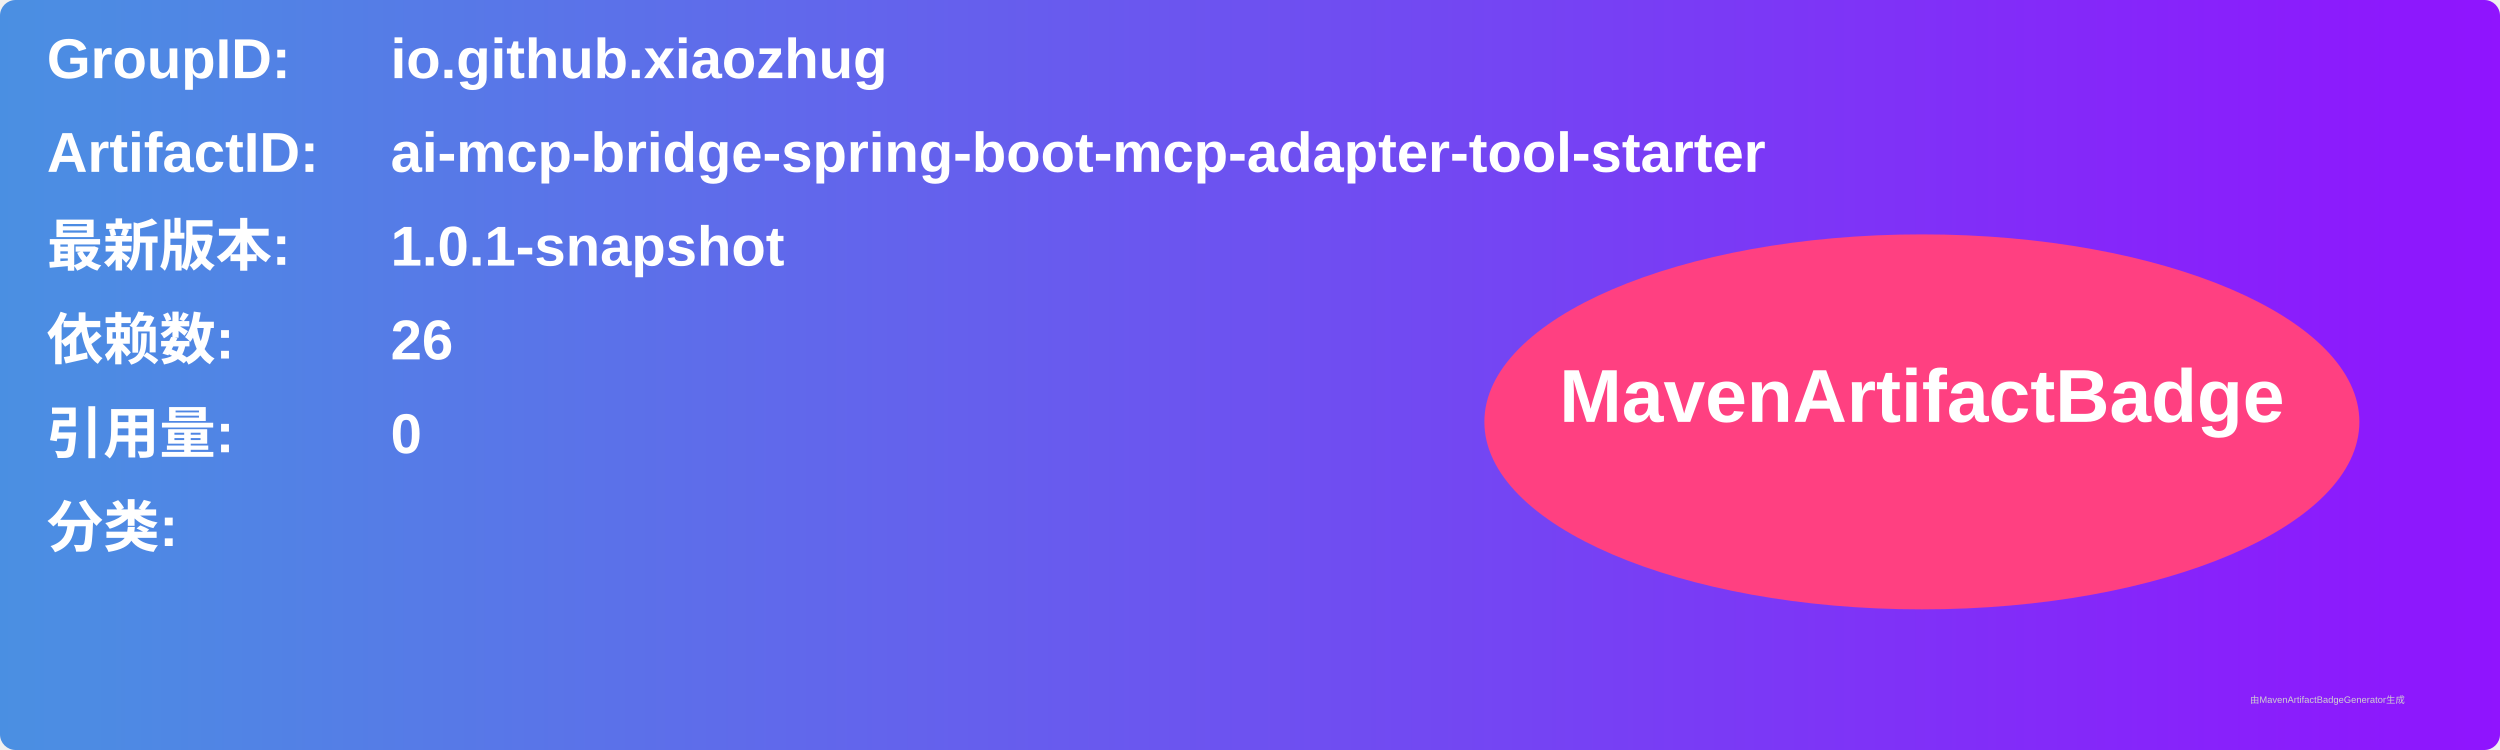
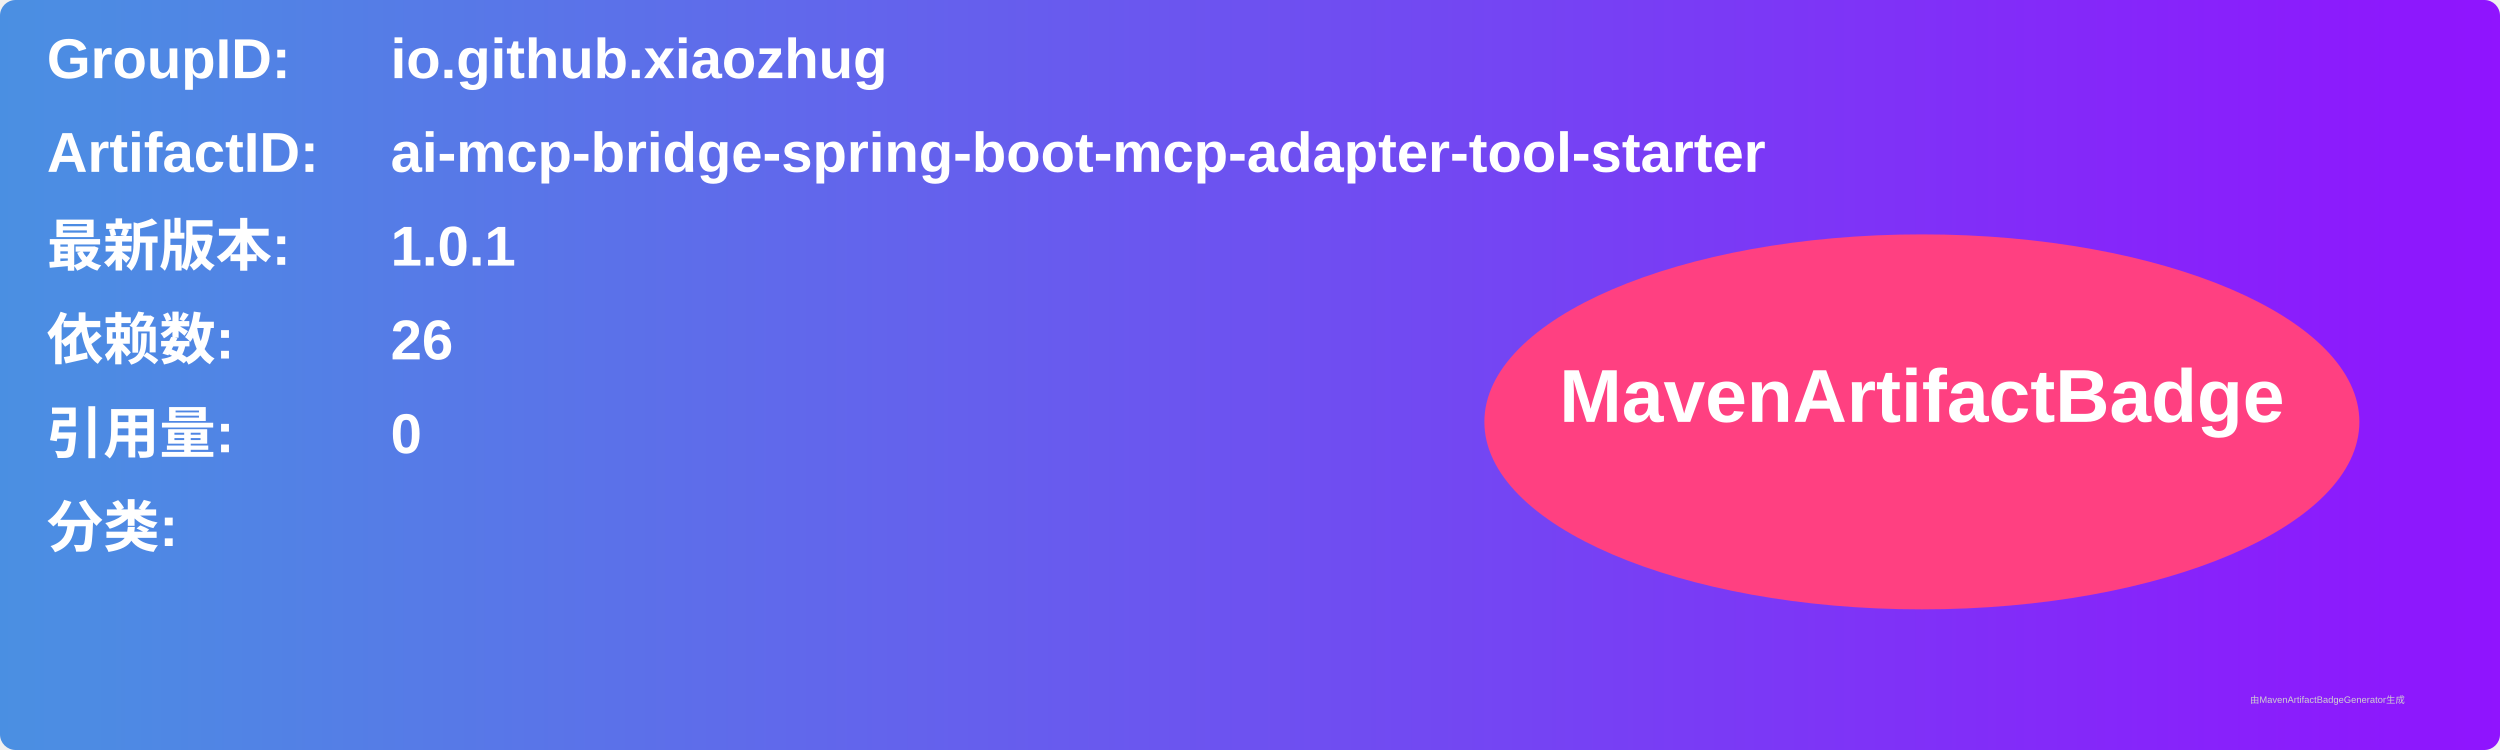
<svg xmlns="http://www.w3.org/2000/svg" width="800" height="240" viewBox="0 0 800 240">
  <linearGradient id="grad" x1="0%" y1="0%" x2="100%" y2="0%">
    <stop offset="0%" stop-color="#4a90e2" />
    <stop offset="100%" stop-color="#9013fe" />
  </linearGradient>
  <rect width="100%" height="100%" rx="5" ry="5" fill="url(#grad)" />
  <g transform="translate(15, 15)">
    <text x="0" y="10" font-family="Arial" font-size="18" fill="white" font-weight="bold" width="260">GroupID:</text>
    <text x="110" y="10" font-family="Arial" font-size="18" fill="white" font-weight="bold" width="460">io.github.xiaozhug</text>
    <text x="0" y="40" font-family="Arial" font-size="18" fill="white" font-weight="bold" width="260">ArtifactID:</text>
    <text x="110" y="40" font-family="Arial" font-size="18" fill="white" font-weight="bold" width="460">ai-mcp-bridge-spring-boot-mcp-adapter-tool-starter</text>
    <text x="0" y="70" font-family="Arial" font-size="18" fill="white" font-weight="bold">最新版本:</text>
    <text x="110" y="70" font-family="Arial" font-size="18" fill="white" font-weight="bold">
-       <tspan font-weight="bold">1.0.1-snapshot</tspan>
+       <tspan font-weight="bold">1.0.1</tspan>
    </text>
    <text x="0" y="100" font-family="Arial" font-size="18" fill="white" font-weight="bold">依赖数: </text>
    <text x="110" y="100" font-family="Arial" font-size="18" fill="white">
      <tspan font-weight="bold">26</tspan>
    </text>
    <text x="0" y="130" font-family="Arial" font-size="18" fill="white" font-weight="bold">引用量: </text>
    <text x="110" y="130" font-family="Arial" font-size="18" fill="white">
      <tspan font-weight="bold">0</tspan>
    </text>
    <text x="0" y="160" font-family="Arial" font-size="18" fill="white" font-weight="bold">分类:</text>
    <text x="10" y="190" font-family="Arial" font-size="10" fill="white">
      <tspan font-weight="bold" />
    </text>
    <ellipse cx="600" cy="120" rx="140" ry="60" fill="#ff4081" />
    <text x="600" y="120" text-anchor="middle" font-family="Arial" font-size="24" fill="white" font-weight="bold">MavenArtifactBadge</text>
  </g>
  <text x="720" y="225" font-family="Arial" font-size="3" fill="#d0d0d0">由MavenArtifactBadgeGenerator生成</text>
</svg>
